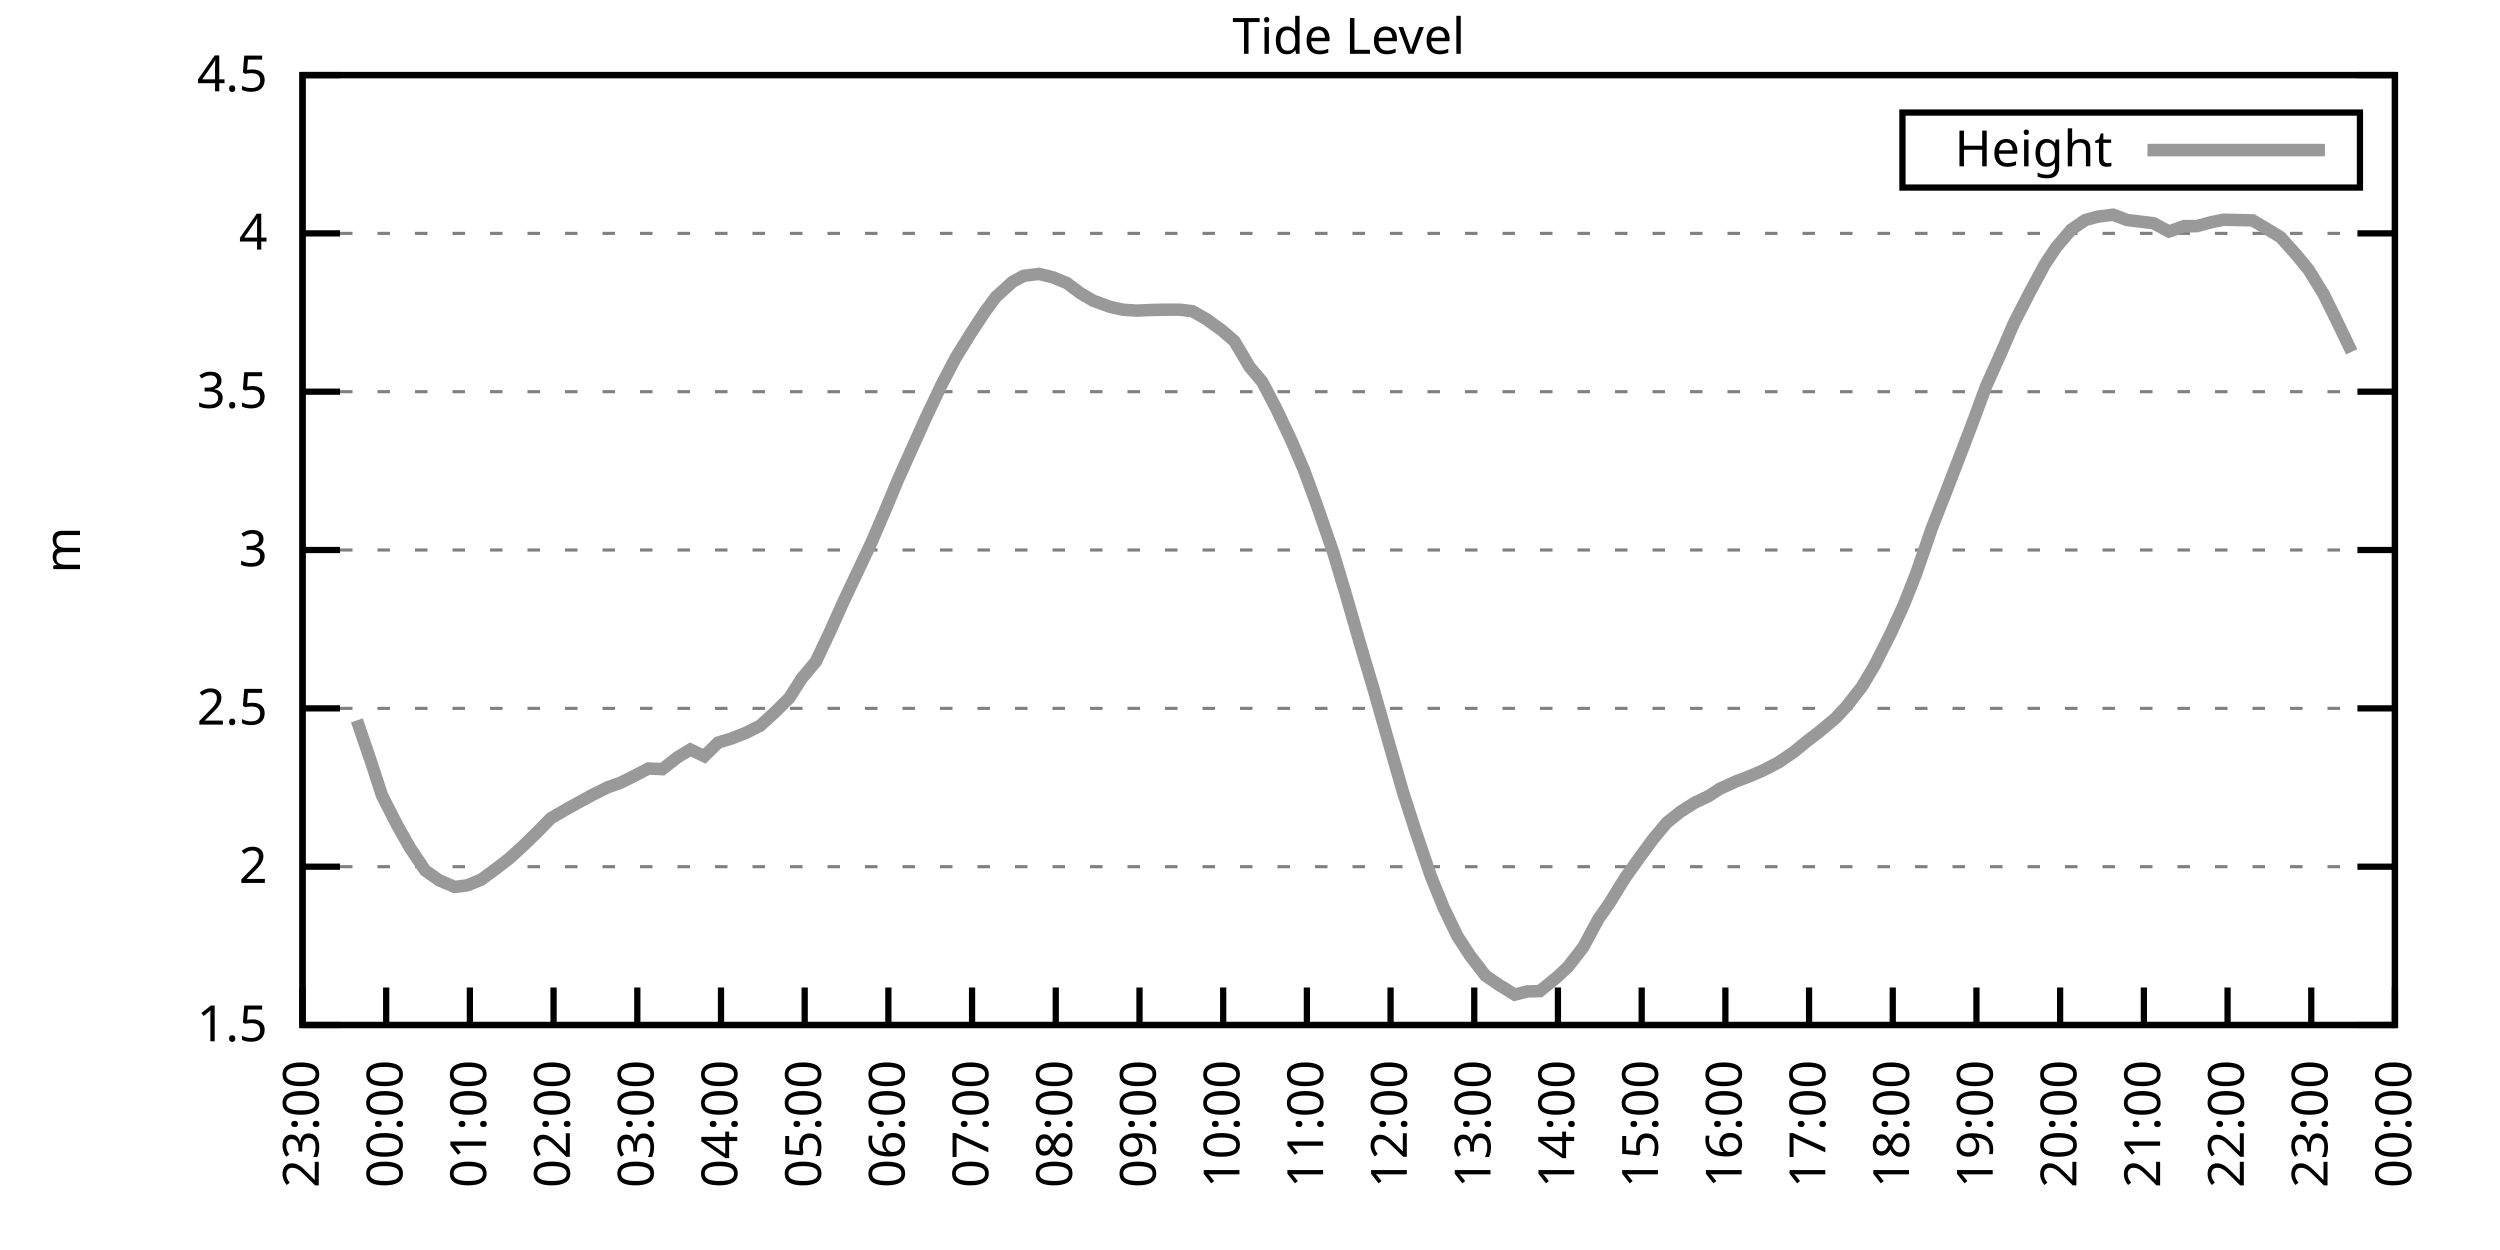
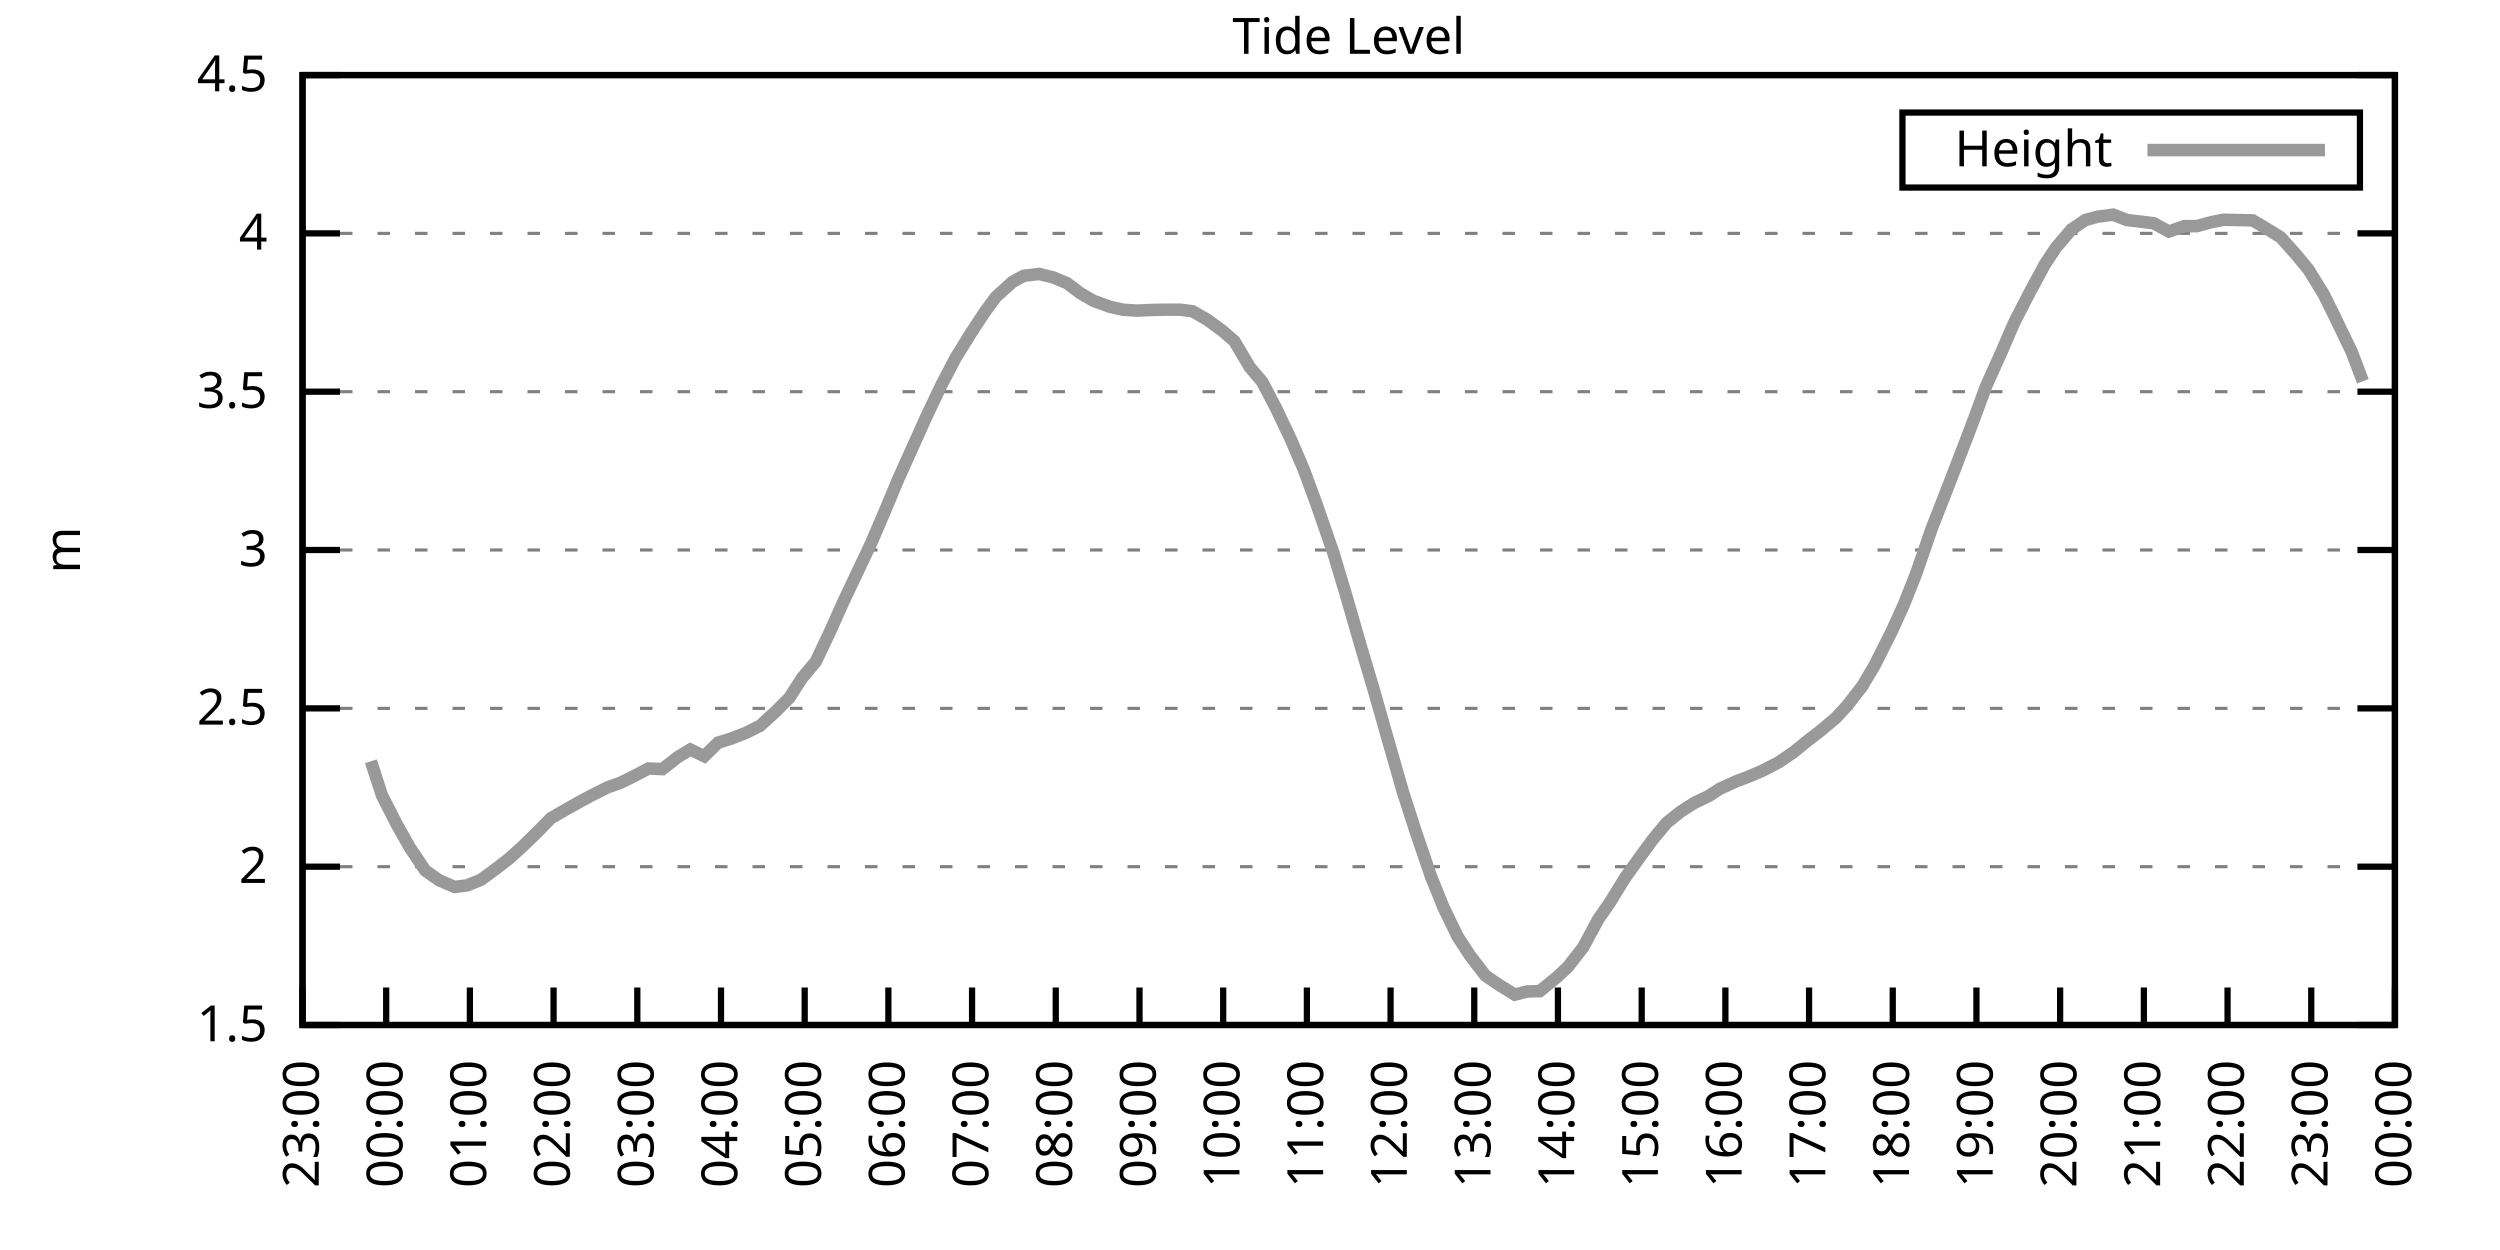
<svg xmlns="http://www.w3.org/2000/svg" xmlns:xlink="http://www.w3.org/1999/xlink" width="400" height="200" viewBox="0 0 400 200">
  <g id="gnuplot_canvas">
    <rect x="0" y="0" width="400" height="200" fill="none" />
    <defs>
      <circle id="gpDot" r="0.5" stroke-width="0.5" stroke="currentColor" />
      <path id="gpPt0" stroke-width="0.333" stroke="currentColor" d="M-1,0 h2 M0,-1 v2" />
      <path id="gpPt1" stroke-width="0.333" stroke="currentColor" d="M-1,-1 L1,1 M1,-1 L-1,1" />
      <path id="gpPt2" stroke-width="0.333" stroke="currentColor" d="M-1,0 L1,0 M0,-1 L0,1 M-1,-1 L1,1 M-1,1 L1,-1" />
      <rect id="gpPt3" stroke-width="0.333" stroke="currentColor" x="-1" y="-1" width="2" height="2" />
      <rect id="gpPt4" stroke-width="0.333" stroke="currentColor" fill="currentColor" x="-1" y="-1" width="2" height="2" />
      <circle id="gpPt5" stroke-width="0.333" stroke="currentColor" cx="0" cy="0" r="1" />
      <use xlink:href="#gpPt5" id="gpPt6" fill="currentColor" stroke="none" />
      <path id="gpPt7" stroke-width="0.333" stroke="currentColor" d="M0,-1.33 L-1.33,0.67 L1.33,0.67 z" />
      <use xlink:href="#gpPt7" id="gpPt8" fill="currentColor" stroke="none" />
      <use xlink:href="#gpPt7" id="gpPt9" stroke="currentColor" transform="rotate(180)" />
      <use xlink:href="#gpPt9" id="gpPt10" fill="currentColor" stroke="none" />
      <use xlink:href="#gpPt3" id="gpPt11" stroke="currentColor" transform="rotate(45)" />
      <use xlink:href="#gpPt11" id="gpPt12" fill="currentColor" stroke="none" />
      <path id="gpPt13" stroke-width="0.333" stroke="currentColor" d="M0,1.330 L1.265,0.411 L0.782,-1.067 L-0.782,-1.076 L-1.265,0.411 z" />
      <use xlink:href="#gpPt13" id="gpPt14" fill="currentColor" stroke="none" />
      <filter id="textbox" filterUnits="objectBoundingBox" x="0" y="0" height="1" width="1">
        <feFlood flood-color="white" flood-opacity="1" result="bgnd" />
        <feComposite in="SourceGraphic" in2="bgnd" operator="atop" />
      </filter>
      <filter id="greybox" filterUnits="objectBoundingBox" x="0" y="0" height="1" width="1">
        <feFlood flood-color="lightgrey" flood-opacity="1" result="grey" />
        <feComposite in="SourceGraphic" in2="grey" operator="atop" />
      </filter>
    </defs>
    <g fill="none" color="white" stroke="currentColor" stroke-width="1.00" stroke-linecap="butt" stroke-linejoin="miter">
</g>
    <g fill="none" color="black" stroke="currentColor" stroke-width="1.00" stroke-linecap="butt" stroke-linejoin="miter">
      <g stroke="none" shape-rendering="crispEdges">
        <polygon fill="rgb(255, 255, 255)" points="48.40,164.00 383.18,164.00 383.18,12.02 48.40,12.02 " />
      </g>
    </g>
    <g fill="none" color="black" stroke="currentColor" stroke-width="1.00" stroke-linecap="butt" stroke-linejoin="miter">
</g>
    <g fill="none" color="black" stroke="black" stroke-width="0.50" stroke-linecap="butt" stroke-linejoin="miter">
</g>
    <g fill="none" color="gray" stroke="currentColor" stroke-width="0.50" stroke-linecap="butt" stroke-linejoin="miter">
      <path stroke="gray" stroke-dasharray="2,4" class="gridline" d="M48.40,164.00 L383.19,164.00  " />
    </g>
    <g fill="none" color="gray" stroke="gray" stroke-width="1.00" stroke-linecap="butt" stroke-linejoin="miter">
</g>
    <g fill="none" color="black" stroke="currentColor" stroke-width="1.00" stroke-linecap="butt" stroke-linejoin="miter">
      <path stroke="black" d="M48.40,164.00 L54.40,164.00 M383.19,164.00 L377.19,164.00  " />
      <g transform="translate(42.80,166.60)" stroke="none" fill="black" font-family="Sans" font-size="8.00" text-anchor="end">
        <text>
          <tspan font-family="Sans"> 1.5</tspan>
        </text>
      </g>
    </g>
    <g fill="none" color="black" stroke="currentColor" stroke-width="1.00" stroke-linecap="butt" stroke-linejoin="miter">
</g>
    <g fill="none" color="black" stroke="black" stroke-width="0.50" stroke-linecap="butt" stroke-linejoin="miter">
</g>
    <g fill="none" color="gray" stroke="currentColor" stroke-width="0.50" stroke-linecap="butt" stroke-linejoin="miter">
      <path stroke="gray" stroke-dasharray="2,4" class="gridline" d="M48.40,138.67 L383.19,138.67  " />
    </g>
    <g fill="none" color="gray" stroke="gray" stroke-width="1.00" stroke-linecap="butt" stroke-linejoin="miter">
</g>
    <g fill="none" color="black" stroke="currentColor" stroke-width="1.00" stroke-linecap="butt" stroke-linejoin="miter">
      <path stroke="black" d="M48.40,138.67 L54.40,138.67 M383.19,138.67 L377.19,138.67  " />
      <g transform="translate(42.80,141.27)" stroke="none" fill="black" font-family="Sans" font-size="8.00" text-anchor="end">
        <text>
          <tspan font-family="Sans"> 2</tspan>
        </text>
      </g>
    </g>
    <g fill="none" color="black" stroke="currentColor" stroke-width="1.00" stroke-linecap="butt" stroke-linejoin="miter">
</g>
    <g fill="none" color="black" stroke="black" stroke-width="0.50" stroke-linecap="butt" stroke-linejoin="miter">
</g>
    <g fill="none" color="gray" stroke="currentColor" stroke-width="0.50" stroke-linecap="butt" stroke-linejoin="miter">
      <path stroke="gray" stroke-dasharray="2,4" class="gridline" d="M48.40,113.34 L383.19,113.34  " />
    </g>
    <g fill="none" color="gray" stroke="gray" stroke-width="1.00" stroke-linecap="butt" stroke-linejoin="miter">
</g>
    <g fill="none" color="black" stroke="currentColor" stroke-width="1.00" stroke-linecap="butt" stroke-linejoin="miter">
      <path stroke="black" d="M48.40,113.34 L54.40,113.34 M383.19,113.34 L377.19,113.34  " />
      <g transform="translate(42.80,115.94)" stroke="none" fill="black" font-family="Sans" font-size="8.00" text-anchor="end">
        <text>
          <tspan font-family="Sans"> 2.5</tspan>
        </text>
      </g>
    </g>
    <g fill="none" color="black" stroke="currentColor" stroke-width="1.00" stroke-linecap="butt" stroke-linejoin="miter">
</g>
    <g fill="none" color="black" stroke="black" stroke-width="0.50" stroke-linecap="butt" stroke-linejoin="miter">
</g>
    <g fill="none" color="gray" stroke="currentColor" stroke-width="0.50" stroke-linecap="butt" stroke-linejoin="miter">
      <path stroke="gray" stroke-dasharray="2,4" class="gridline" d="M48.40,88.00 L383.19,88.00  " />
    </g>
    <g fill="none" color="gray" stroke="gray" stroke-width="1.00" stroke-linecap="butt" stroke-linejoin="miter">
</g>
    <g fill="none" color="black" stroke="currentColor" stroke-width="1.00" stroke-linecap="butt" stroke-linejoin="miter">
      <path stroke="black" d="M48.40,88.00 L54.40,88.00 M383.19,88.00 L377.19,88.00  " />
      <g transform="translate(42.80,90.60)" stroke="none" fill="black" font-family="Sans" font-size="8.00" text-anchor="end">
        <text>
          <tspan font-family="Sans"> 3</tspan>
        </text>
      </g>
    </g>
    <g fill="none" color="black" stroke="currentColor" stroke-width="1.00" stroke-linecap="butt" stroke-linejoin="miter">
</g>
    <g fill="none" color="black" stroke="black" stroke-width="0.50" stroke-linecap="butt" stroke-linejoin="miter">
</g>
    <g fill="none" color="gray" stroke="currentColor" stroke-width="0.50" stroke-linecap="butt" stroke-linejoin="miter">
      <path stroke="gray" stroke-dasharray="2,4" class="gridline" d="M48.40,62.67 L383.19,62.67  " />
    </g>
    <g fill="none" color="gray" stroke="gray" stroke-width="1.00" stroke-linecap="butt" stroke-linejoin="miter">
</g>
    <g fill="none" color="black" stroke="currentColor" stroke-width="1.00" stroke-linecap="butt" stroke-linejoin="miter">
      <path stroke="black" d="M48.40,62.67 L54.40,62.67 M383.19,62.67 L377.19,62.67  " />
      <g transform="translate(42.80,65.27)" stroke="none" fill="black" font-family="Sans" font-size="8.00" text-anchor="end">
        <text>
          <tspan font-family="Sans"> 3.5</tspan>
        </text>
      </g>
    </g>
    <g fill="none" color="black" stroke="currentColor" stroke-width="1.00" stroke-linecap="butt" stroke-linejoin="miter">
</g>
    <g fill="none" color="black" stroke="black" stroke-width="0.50" stroke-linecap="butt" stroke-linejoin="miter">
</g>
    <g fill="none" color="gray" stroke="currentColor" stroke-width="0.50" stroke-linecap="butt" stroke-linejoin="miter">
      <path stroke="gray" stroke-dasharray="2,4" class="gridline" d="M48.40,37.34 L383.19,37.34  " />
    </g>
    <g fill="none" color="gray" stroke="gray" stroke-width="1.00" stroke-linecap="butt" stroke-linejoin="miter">
</g>
    <g fill="none" color="black" stroke="currentColor" stroke-width="1.00" stroke-linecap="butt" stroke-linejoin="miter">
      <path stroke="black" d="M48.40,37.34 L54.40,37.34 M383.19,37.34 L377.19,37.34  " />
      <g transform="translate(42.80,39.94)" stroke="none" fill="black" font-family="Sans" font-size="8.00" text-anchor="end">
        <text>
          <tspan font-family="Sans"> 4</tspan>
        </text>
      </g>
    </g>
    <g fill="none" color="black" stroke="currentColor" stroke-width="1.00" stroke-linecap="butt" stroke-linejoin="miter">
</g>
    <g fill="none" color="black" stroke="black" stroke-width="0.50" stroke-linecap="butt" stroke-linejoin="miter">
</g>
    <g fill="none" color="gray" stroke="currentColor" stroke-width="0.50" stroke-linecap="butt" stroke-linejoin="miter">
      <path stroke="gray" stroke-dasharray="2,4" class="gridline" d="M48.40,12.01 L383.19,12.01  " />
    </g>
    <g fill="none" color="gray" stroke="gray" stroke-width="1.00" stroke-linecap="butt" stroke-linejoin="miter">
</g>
    <g fill="none" color="black" stroke="currentColor" stroke-width="1.00" stroke-linecap="butt" stroke-linejoin="miter">
      <path stroke="black" d="M48.40,12.01 L54.40,12.01 M383.19,12.01 L377.19,12.01  " />
      <g transform="translate(42.80,14.61)" stroke="none" fill="black" font-family="Sans" font-size="8.00" text-anchor="end">
        <text>
          <tspan font-family="Sans"> 4.5</tspan>
        </text>
      </g>
    </g>
    <g fill="none" color="black" stroke="currentColor" stroke-width="1.00" stroke-linecap="butt" stroke-linejoin="miter">
      <path stroke="black" d="M48.40,164.00 L48.40,158.00  " />
      <g transform="translate(51.00,169.60) rotate(270.00)" stroke="none" fill="black" font-family="Sans" font-size="8.00" text-anchor="end">
        <text>
          <tspan font-family="Sans">23:00</tspan>
        </text>
      </g>
    </g>
    <g fill="none" color="black" stroke="currentColor" stroke-width="1.00" stroke-linecap="butt" stroke-linejoin="miter">
      <path stroke="black" d="M61.79,164.00 L61.79,158.00  " />
      <g transform="translate(64.39,169.60) rotate(270.00)" stroke="none" fill="black" font-family="Sans" font-size="8.00" text-anchor="end">
        <text>
          <tspan font-family="Sans">00:00</tspan>
        </text>
      </g>
    </g>
    <g fill="none" color="black" stroke="currentColor" stroke-width="1.00" stroke-linecap="butt" stroke-linejoin="miter">
      <path stroke="black" d="M75.18,164.00 L75.18,158.00  " />
      <g transform="translate(77.78,169.60) rotate(270.00)" stroke="none" fill="black" font-family="Sans" font-size="8.00" text-anchor="end">
        <text>
          <tspan font-family="Sans">01:00</tspan>
        </text>
      </g>
    </g>
    <g fill="none" color="black" stroke="currentColor" stroke-width="1.00" stroke-linecap="butt" stroke-linejoin="miter">
      <path stroke="black" d="M88.57,164.00 L88.57,158.00  " />
      <g transform="translate(91.17,169.60) rotate(270.00)" stroke="none" fill="black" font-family="Sans" font-size="8.00" text-anchor="end">
        <text>
          <tspan font-family="Sans">02:00</tspan>
        </text>
      </g>
    </g>
    <g fill="none" color="black" stroke="currentColor" stroke-width="1.00" stroke-linecap="butt" stroke-linejoin="miter">
      <path stroke="black" d="M101.97,164.00 L101.97,158.00  " />
      <g transform="translate(104.57,169.60) rotate(270.00)" stroke="none" fill="black" font-family="Sans" font-size="8.00" text-anchor="end">
        <text>
          <tspan font-family="Sans">03:00</tspan>
        </text>
      </g>
    </g>
    <g fill="none" color="black" stroke="currentColor" stroke-width="1.00" stroke-linecap="butt" stroke-linejoin="miter">
      <path stroke="black" d="M115.36,164.00 L115.36,158.00  " />
      <g transform="translate(117.96,169.60) rotate(270.00)" stroke="none" fill="black" font-family="Sans" font-size="8.00" text-anchor="end">
        <text>
          <tspan font-family="Sans">04:00</tspan>
        </text>
      </g>
    </g>
    <g fill="none" color="black" stroke="currentColor" stroke-width="1.00" stroke-linecap="butt" stroke-linejoin="miter">
      <path stroke="black" d="M128.75,164.00 L128.75,158.00  " />
      <g transform="translate(131.35,169.60) rotate(270.00)" stroke="none" fill="black" font-family="Sans" font-size="8.00" text-anchor="end">
        <text>
          <tspan font-family="Sans">05:00</tspan>
        </text>
      </g>
    </g>
    <g fill="none" color="black" stroke="currentColor" stroke-width="1.00" stroke-linecap="butt" stroke-linejoin="miter">
      <path stroke="black" d="M142.14,164.00 L142.14,158.00  " />
      <g transform="translate(144.74,169.60) rotate(270.00)" stroke="none" fill="black" font-family="Sans" font-size="8.00" text-anchor="end">
        <text>
          <tspan font-family="Sans">06:00</tspan>
        </text>
      </g>
    </g>
    <g fill="none" color="black" stroke="currentColor" stroke-width="1.00" stroke-linecap="butt" stroke-linejoin="miter">
      <path stroke="black" d="M155.53,164.00 L155.53,158.00  " />
      <g transform="translate(158.13,169.60) rotate(270.00)" stroke="none" fill="black" font-family="Sans" font-size="8.00" text-anchor="end">
        <text>
          <tspan font-family="Sans">07:00</tspan>
        </text>
      </g>
    </g>
    <g fill="none" color="black" stroke="currentColor" stroke-width="1.00" stroke-linecap="butt" stroke-linejoin="miter">
      <path stroke="black" d="M168.92,164.00 L168.92,158.00  " />
      <g transform="translate(171.52,169.60) rotate(270.00)" stroke="none" fill="black" font-family="Sans" font-size="8.00" text-anchor="end">
        <text>
          <tspan font-family="Sans">08:00</tspan>
        </text>
      </g>
    </g>
    <g fill="none" color="black" stroke="currentColor" stroke-width="1.00" stroke-linecap="butt" stroke-linejoin="miter">
      <path stroke="black" d="M182.32,164.00 L182.32,158.00  " />
      <g transform="translate(184.92,169.60) rotate(270.00)" stroke="none" fill="black" font-family="Sans" font-size="8.00" text-anchor="end">
        <text>
          <tspan font-family="Sans">09:00</tspan>
        </text>
      </g>
    </g>
    <g fill="none" color="black" stroke="currentColor" stroke-width="1.00" stroke-linecap="butt" stroke-linejoin="miter">
      <path stroke="black" d="M195.71,164.00 L195.71,158.00  " />
      <g transform="translate(198.31,169.60) rotate(270.00)" stroke="none" fill="black" font-family="Sans" font-size="8.00" text-anchor="end">
        <text>
          <tspan font-family="Sans">10:00</tspan>
        </text>
      </g>
    </g>
    <g fill="none" color="black" stroke="currentColor" stroke-width="1.00" stroke-linecap="butt" stroke-linejoin="miter">
      <path stroke="black" d="M209.10,164.00 L209.10,158.00  " />
      <g transform="translate(211.70,169.60) rotate(270.00)" stroke="none" fill="black" font-family="Sans" font-size="8.00" text-anchor="end">
        <text>
          <tspan font-family="Sans">11:00</tspan>
        </text>
      </g>
    </g>
    <g fill="none" color="black" stroke="currentColor" stroke-width="1.00" stroke-linecap="butt" stroke-linejoin="miter">
      <path stroke="black" d="M222.49,164.00 L222.49,158.00  " />
      <g transform="translate(225.09,169.60) rotate(270.00)" stroke="none" fill="black" font-family="Sans" font-size="8.00" text-anchor="end">
        <text>
          <tspan font-family="Sans">12:00</tspan>
        </text>
      </g>
    </g>
    <g fill="none" color="black" stroke="currentColor" stroke-width="1.00" stroke-linecap="butt" stroke-linejoin="miter">
      <path stroke="black" d="M235.88,164.00 L235.88,158.00  " />
      <g transform="translate(238.48,169.60) rotate(270.00)" stroke="none" fill="black" font-family="Sans" font-size="8.00" text-anchor="end">
        <text>
          <tspan font-family="Sans">13:00</tspan>
        </text>
      </g>
    </g>
    <g fill="none" color="black" stroke="currentColor" stroke-width="1.00" stroke-linecap="butt" stroke-linejoin="miter">
      <path stroke="black" d="M249.27,164.00 L249.27,158.00  " />
      <g transform="translate(251.87,169.60) rotate(270.00)" stroke="none" fill="black" font-family="Sans" font-size="8.00" text-anchor="end">
        <text>
          <tspan font-family="Sans">14:00</tspan>
        </text>
      </g>
    </g>
    <g fill="none" color="black" stroke="currentColor" stroke-width="1.00" stroke-linecap="butt" stroke-linejoin="miter">
      <path stroke="black" d="M262.67,164.00 L262.67,158.00  " />
      <g transform="translate(265.27,169.60) rotate(270.00)" stroke="none" fill="black" font-family="Sans" font-size="8.00" text-anchor="end">
        <text>
          <tspan font-family="Sans">15:00</tspan>
        </text>
      </g>
    </g>
    <g fill="none" color="black" stroke="currentColor" stroke-width="1.00" stroke-linecap="butt" stroke-linejoin="miter">
      <path stroke="black" d="M276.06,164.00 L276.06,158.00  " />
      <g transform="translate(278.66,169.60) rotate(270.00)" stroke="none" fill="black" font-family="Sans" font-size="8.00" text-anchor="end">
        <text>
          <tspan font-family="Sans">16:00</tspan>
        </text>
      </g>
    </g>
    <g fill="none" color="black" stroke="currentColor" stroke-width="1.00" stroke-linecap="butt" stroke-linejoin="miter">
      <path stroke="black" d="M289.45,164.00 L289.45,158.00  " />
      <g transform="translate(292.05,169.60) rotate(270.00)" stroke="none" fill="black" font-family="Sans" font-size="8.00" text-anchor="end">
        <text>
          <tspan font-family="Sans">17:00</tspan>
        </text>
      </g>
    </g>
    <g fill="none" color="black" stroke="currentColor" stroke-width="1.00" stroke-linecap="butt" stroke-linejoin="miter">
      <path stroke="black" d="M302.84,164.00 L302.84,158.00  " />
      <g transform="translate(305.44,169.60) rotate(270.00)" stroke="none" fill="black" font-family="Sans" font-size="8.00" text-anchor="end">
        <text>
          <tspan font-family="Sans">18:00</tspan>
        </text>
      </g>
    </g>
    <g fill="none" color="black" stroke="currentColor" stroke-width="1.00" stroke-linecap="butt" stroke-linejoin="miter">
      <path stroke="black" d="M316.23,164.00 L316.23,158.00  " />
      <g transform="translate(318.83,169.60) rotate(270.00)" stroke="none" fill="black" font-family="Sans" font-size="8.00" text-anchor="end">
        <text>
          <tspan font-family="Sans">19:00</tspan>
        </text>
      </g>
    </g>
    <g fill="none" color="black" stroke="currentColor" stroke-width="1.00" stroke-linecap="butt" stroke-linejoin="miter">
      <path stroke="black" d="M329.62,164.00 L329.62,158.00  " />
      <g transform="translate(332.22,169.60) rotate(270.00)" stroke="none" fill="black" font-family="Sans" font-size="8.00" text-anchor="end">
        <text>
          <tspan font-family="Sans">20:00</tspan>
        </text>
      </g>
    </g>
    <g fill="none" color="black" stroke="currentColor" stroke-width="1.00" stroke-linecap="butt" stroke-linejoin="miter">
      <path stroke="black" d="M343.02,164.00 L343.02,158.00  " />
      <g transform="translate(345.62,169.60) rotate(270.00)" stroke="none" fill="black" font-family="Sans" font-size="8.00" text-anchor="end">
        <text>
          <tspan font-family="Sans">21:00</tspan>
        </text>
      </g>
    </g>
    <g fill="none" color="black" stroke="currentColor" stroke-width="1.00" stroke-linecap="butt" stroke-linejoin="miter">
      <path stroke="black" d="M356.41,164.00 L356.41,158.00  " />
      <g transform="translate(359.01,169.60) rotate(270.00)" stroke="none" fill="black" font-family="Sans" font-size="8.00" text-anchor="end">
        <text>
          <tspan font-family="Sans">22:00</tspan>
        </text>
      </g>
    </g>
    <g fill="none" color="black" stroke="currentColor" stroke-width="1.00" stroke-linecap="butt" stroke-linejoin="miter">
      <path stroke="black" d="M369.80,164.00 L369.80,158.00  " />
      <g transform="translate(372.40,169.60) rotate(270.00)" stroke="none" fill="black" font-family="Sans" font-size="8.00" text-anchor="end">
        <text>
          <tspan font-family="Sans">23:00</tspan>
        </text>
      </g>
    </g>
    <g fill="none" color="black" stroke="currentColor" stroke-width="1.00" stroke-linecap="butt" stroke-linejoin="miter">
      <path stroke="black" d="M383.19,164.00 L383.19,158.00  " />
      <g transform="translate(385.79,169.60) rotate(270.00)" stroke="none" fill="black" font-family="Sans" font-size="8.00" text-anchor="end">
        <text>
          <tspan font-family="Sans">00:00</tspan>
        </text>
      </g>
    </g>
    <g fill="none" color="black" stroke="currentColor" stroke-width="1.00" stroke-linecap="butt" stroke-linejoin="miter">
</g>
    <g fill="none" color="black" stroke="currentColor" stroke-width="1.00" stroke-linecap="butt" stroke-linejoin="miter">
      <path stroke="black" d="M48.40,12.01 L48.40,164.00 L383.19,164.00 L383.19,12.01 L48.40,12.01 Z  " />
    </g>
    <g fill="none" color="black" stroke="currentColor" stroke-width="1.00" stroke-linecap="butt" stroke-linejoin="miter">
</g>
    <g fill="none" color="black" stroke="currentColor" stroke-width="1.00" stroke-linecap="butt" stroke-linejoin="miter">
      <path stroke="black" d="M304.39,30.01 L304.39,18.01 L377.59,18.01 L377.59,30.01 L304.39,30.01 Z  " />
    </g>
    <g id="Tide_level_plot_1">
      <g fill="none" color="white" stroke="black" stroke-width="2.00" stroke-linecap="butt" stroke-linejoin="miter">
</g>
      <g fill="none" color="black" stroke="currentColor" stroke-width="2.00" stroke-linecap="butt" stroke-linejoin="miter">
        <g transform="translate(337.99,26.61)" stroke="none" fill="black" font-family="Sans" font-size="8.00" text-anchor="end">
          <text>
            <tspan font-family="Sans">Height</tspan>
          </text>
        </g>
      </g>
      <g fill="none" color="black" stroke="currentColor" stroke-width="2.00" stroke-linecap="butt" stroke-linejoin="miter">
-         <path stroke="rgb(153, 153, 153)" d="M343.59,24.01 L371.99,24.01 M57.10,115.26 L59.34,121.80 L61.12,127.27 L63.58,132.08 L65.59,135.63 L68.04,139.28   L70.27,140.85 L72.73,141.91 L74.74,141.66 L76.97,140.75 L79.20,139.12 L81.43,137.40 L83.66,135.38 L86.12,132.99   L88.13,130.92 L90.58,129.50 L92.59,128.38 L94.82,127.17 L97.28,125.95 L99.29,125.24 L101.52,124.13 L103.75,122.96   L105.98,123.06 L108.44,121.14 L110.45,119.92 L112.68,120.99 L114.91,118.81 L116.92,118.20 L119.38,117.24 L121.61,116.12   L124.06,113.89 L126.29,111.66 L128.30,108.52 L130.54,105.84 L132.77,101.13 L135.00,96.16 L137.23,91.45 L139.46,86.74   L141.69,81.52 L143.70,76.71 L146.16,71.24 L148.17,66.78 L150.62,61.61 L152.85,57.35 L155.31,53.35 L157.54,49.96   L159.33,47.52 L162.01,45.09 L163.79,44.13 L166.25,43.83 L168.48,44.38 L170.71,45.30 L172.94,46.97 L174.95,48.13   L177.63,49.10 L179.64,49.55 L181.87,49.70 L184.10,49.60 L186.33,49.55 L188.79,49.55 L190.80,49.80 L193.03,51.07   L195.48,52.84 L197.49,54.57 L199.95,58.72 L201.96,61.10 L204.19,65.36 L206.64,70.53 L208.65,75.24 L210.66,80.71   L213.34,88.46 L215.35,95.15 L217.80,103.66 L219.81,110.40 L222.04,118.25 L224.50,126.81 L226.51,133.04 L228.96,140.24   L230.97,145.20 L233.20,149.81 L235.21,152.90 L237.67,156.10 L239.90,157.62 L242.36,159.14 L244.36,158.63 L246.37,158.58   L249.05,156.40 L250.84,154.73 L253.29,151.59 L255.75,147.03 L257.53,144.49 L259.99,140.49 L262.44,137.05 L264.45,134.31   L266.68,131.63 L268.92,129.85 L271.15,128.43 L273.38,127.37 L275.16,126.21 L277.84,124.99 L279.85,124.23 L282.08,123.27   L284.54,122.00 L286.99,120.33 L289.23,118.50 L291.01,117.14 L293.69,114.91 L295.48,112.98 L297.93,109.84 L299.94,106.45   L302.62,101.13 L304.63,96.72 L306.63,91.65 L309.09,84.51 L311.32,78.83 L313.78,72.45 L315.79,67.18 L317.79,61.76   L320.25,56.29 L322.26,51.63 L324.71,46.87 L327.17,42.31 L328.95,39.62 L331.41,36.73 L333.64,35.21 L335.65,34.66   L338.10,34.35 L340.34,35.21 L342.57,35.47 L344.58,35.72 L347.03,37.04 L349.49,36.18 L351.50,36.18 L353.73,35.57   L355.74,35.16 L358.19,35.21 L360.42,35.26 L362.66,36.58 L364.89,37.95 L367.34,40.69 L369.35,43.12 L371.81,47.12   L373.59,50.72 L376.27,56.29  " />
+         <path stroke="rgb(153, 153, 153)" d="M343.59,24.01 L371.99,24.01 M59.34,121.80 L61.12,127.27 L63.58,132.08 L65.59,135.63 L68.04,139.28 L70.27,140.85   L72.73,141.91 L74.74,141.66 L76.97,140.75 L79.20,139.12 L81.43,137.40 L83.66,135.38 L86.12,132.99 L88.13,130.92   L90.58,129.50 L92.59,128.38 L94.82,127.17 L97.28,125.95 L99.29,125.24 L101.52,124.13 L103.75,122.96 L105.98,123.06   L108.44,121.14 L110.45,119.92 L112.68,120.99 L114.91,118.81 L116.92,118.20 L119.38,117.24 L121.61,116.12 L124.06,113.89   L126.29,111.66 L128.30,108.52 L130.54,105.84 L132.77,101.13 L135.00,96.16 L137.23,91.45 L139.46,86.74 L141.69,81.52   L143.70,76.71 L146.16,71.24 L148.17,66.78 L150.62,61.61 L152.85,57.35 L155.31,53.35 L157.54,49.96 L159.33,47.52   L162.01,45.09 L163.79,44.13 L166.25,43.83 L168.48,44.38 L170.71,45.30 L172.94,46.97 L174.95,48.13 L177.63,49.10   L179.64,49.55 L181.87,49.70 L184.10,49.60 L186.33,49.55 L188.79,49.55 L190.80,49.80 L193.03,51.07 L195.48,52.84   L197.49,54.57 L199.95,58.72 L201.96,61.10 L204.19,65.36 L206.64,70.53 L208.65,75.24 L210.66,80.71 L213.34,88.46   L215.35,95.15 L217.80,103.66 L219.81,110.40 L222.04,118.25 L224.50,126.81 L226.51,133.04 L228.96,140.24 L230.97,145.20   L233.20,149.81 L235.21,152.90 L237.67,156.10 L239.90,157.62 L242.36,159.14 L244.36,158.63 L246.37,158.58 L249.05,156.40   L250.84,154.73 L253.29,151.59 L255.75,147.03 L257.53,144.49 L259.99,140.49 L262.44,137.05 L264.45,134.31 L266.68,131.63   L268.92,129.85 L271.15,128.43 L273.38,127.37 L275.16,126.21 L277.84,124.99 L279.85,124.23 L282.08,123.27 L284.54,122.00   L286.99,120.33 L289.23,118.50 L291.01,117.14 L293.69,114.91 L295.48,112.98 L297.93,109.84 L299.94,106.45 L302.62,101.13   L304.63,96.72 L306.63,91.65 L309.09,84.51 L311.32,78.83 L313.78,72.45 L315.79,67.18 L317.79,61.76 L320.25,56.29   L322.26,51.63 L324.71,46.87 L327.17,42.31 L328.95,39.62 L331.41,36.73 L333.64,35.21 L335.65,34.66 L338.10,34.35   L340.34,35.21 L342.57,35.47 L344.58,35.72 L347.03,37.04 L349.49,36.18 L351.50,36.18 L353.73,35.57 L355.74,35.16   L358.19,35.21 L360.42,35.26 L362.66,36.58 L364.89,37.95 L367.34,40.69 L369.35,43.12 L371.81,47.12 L373.59,50.72   L376.27,56.29 L378.06,61.00  " />
      </g>
    </g>
    <g fill="none" color="black" stroke="currentColor" stroke-width="2.00" stroke-linecap="butt" stroke-linejoin="miter">
</g>
    <g fill="none" color="black" stroke="black" stroke-width="1.00" stroke-linecap="butt" stroke-linejoin="miter">
</g>
    <g fill="none" color="black" stroke="currentColor" stroke-width="1.00" stroke-linecap="butt" stroke-linejoin="miter">
      <path stroke="black" d="M48.40,12.01 L48.40,164.00 L383.19,164.00 L383.19,12.01 L48.40,12.01 Z  " />
      <g transform="translate(12.80,88.01) rotate(270.00)" stroke="none" fill="black" font-family="Sans" font-size="8.00" text-anchor="middle">
        <text>
          <tspan font-family="Sans">m</tspan>
        </text>
      </g>
    </g>
    <g fill="none" color="black" stroke="currentColor" stroke-width="1.00" stroke-linecap="butt" stroke-linejoin="miter">
</g>
    <g fill="none" color="black" stroke="currentColor" stroke-width="1.00" stroke-linecap="butt" stroke-linejoin="miter">
      <g transform="translate(215.79,8.61)" stroke="none" fill="black" font-family="Sans" font-size="8.00" text-anchor="middle">
        <text>
          <tspan font-family="Sans">Tide Level</tspan>
        </text>
      </g>
    </g>
    <g fill="none" color="black" stroke="currentColor" stroke-width="1.00" stroke-linecap="butt" stroke-linejoin="miter">
</g>
  </g>
</svg>
